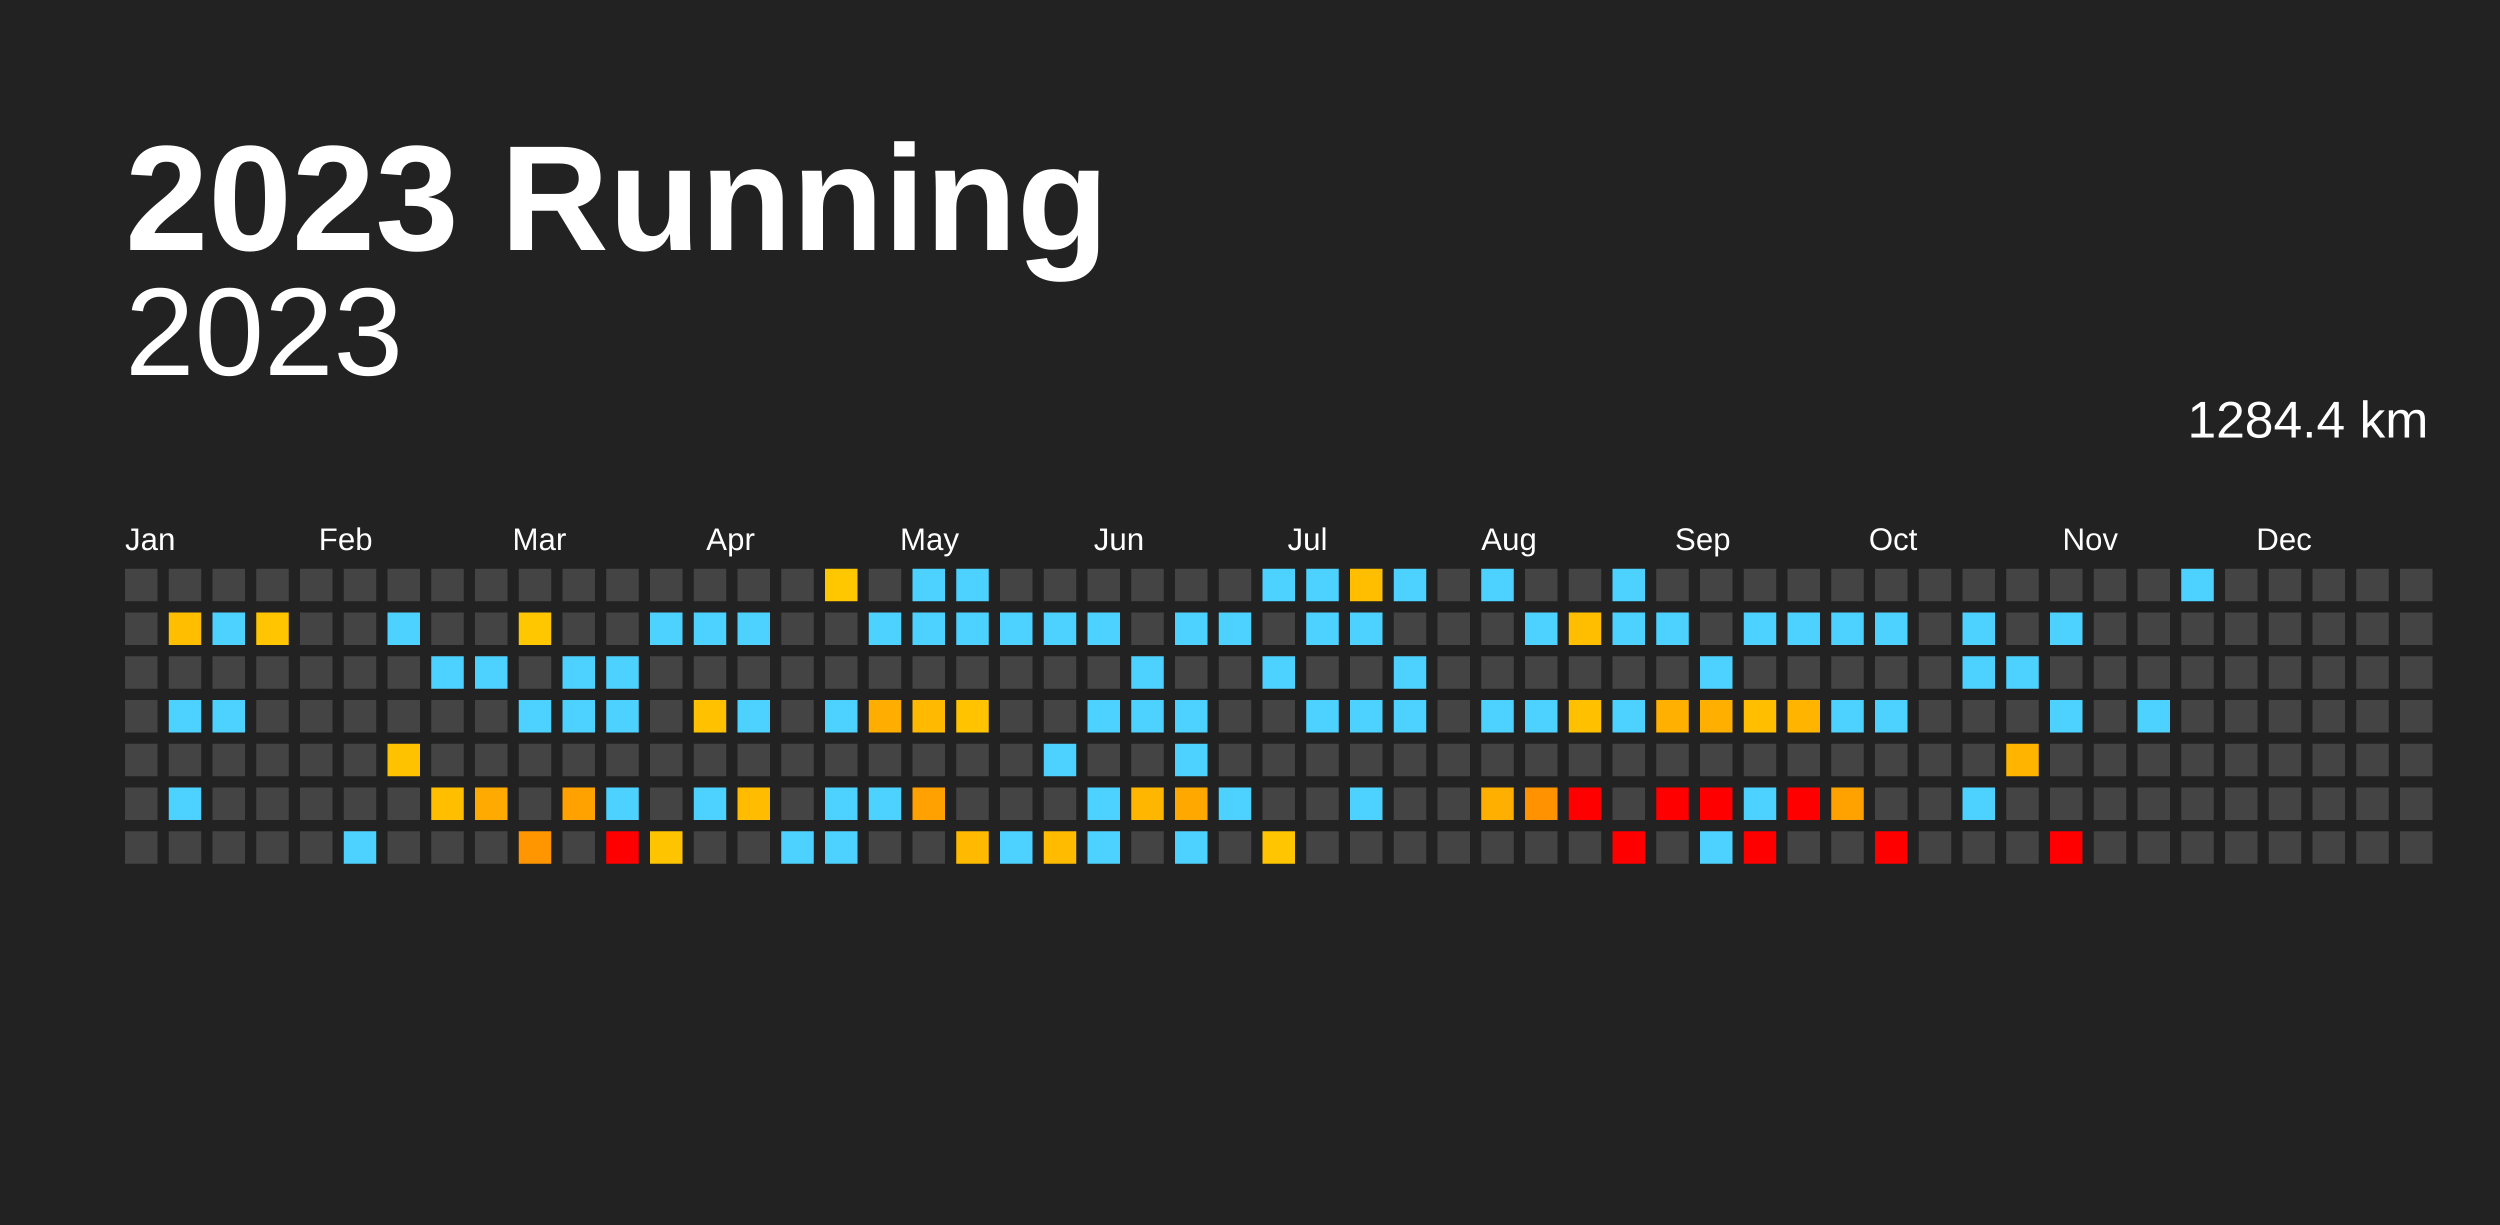
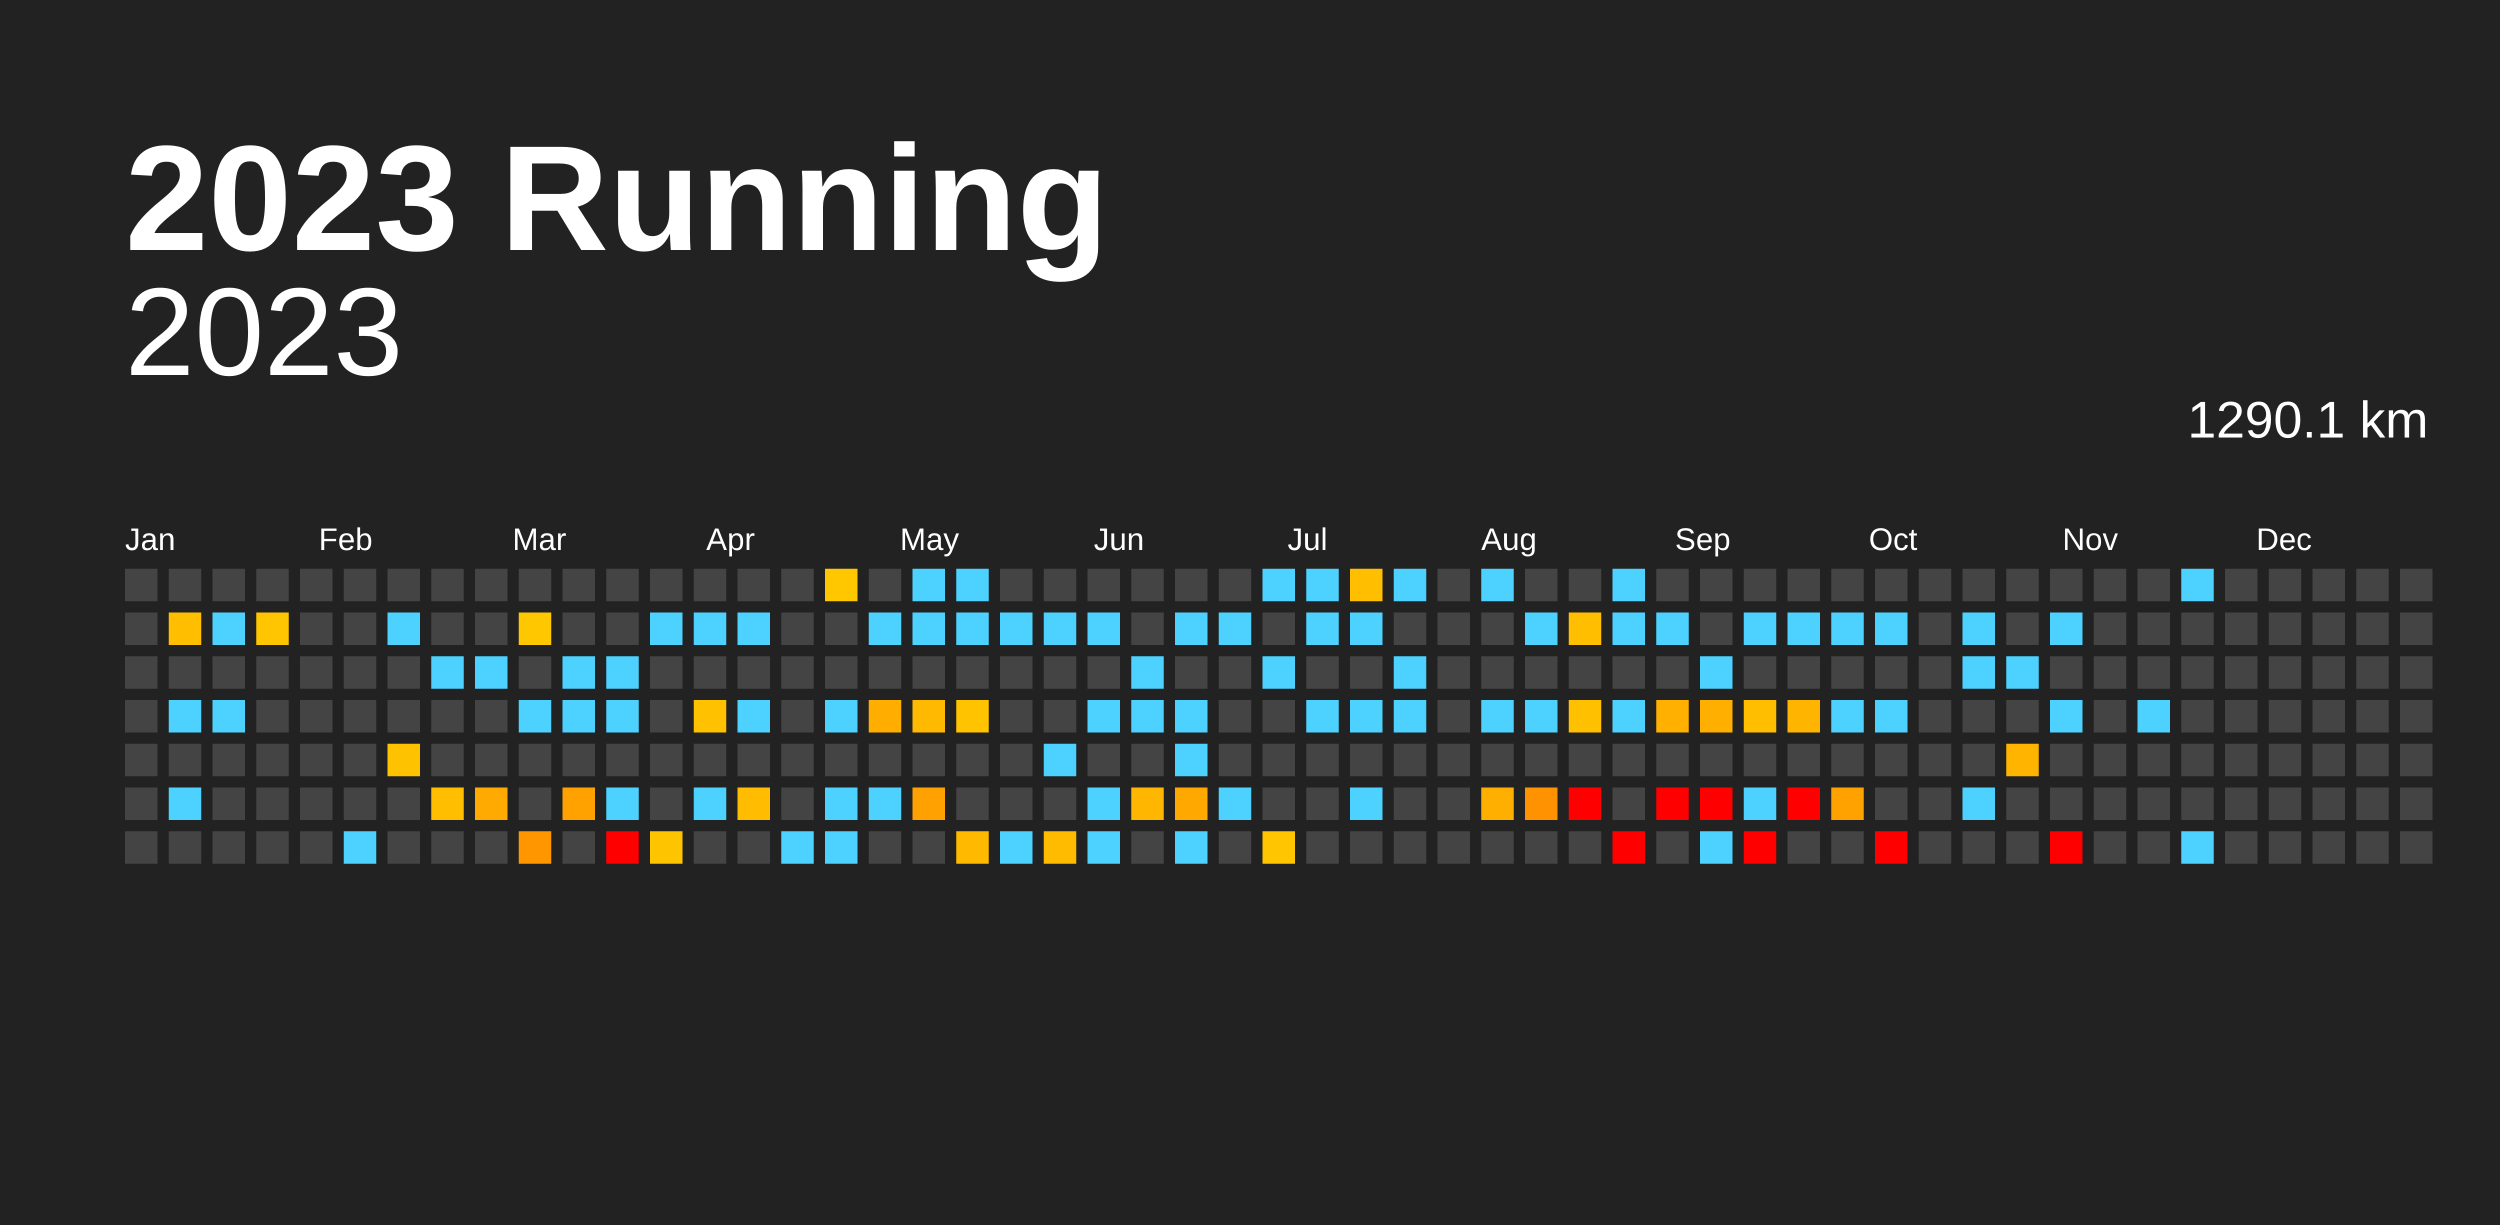
<svg xmlns="http://www.w3.org/2000/svg" baseProfile="full" height="98mm" version="1.1" viewBox="0,0,200,98" width="200mm">
  <defs />
  <rect fill="#222222" height="98" width="200" x="0" y="0" />
  <text fill="#FFFFFF" style="font-size:12px; font-family:Arial; font-weight:bold;" x="10" y="20">2023 Running</text>
  <text alignment-baseline="hanging" fill="#FFFFFF" style="font-size:10.0px; font-family:Arial;" x="10" y="30">2023</text>
-   <text alignment-baseline="hanging" fill="#FFFFFF" style="font-size:4.125px; font-family:Arial;" x="175" y="35">1284.4 km</text>
+   <text alignment-baseline="hanging" fill="#FFFFFF" style="font-size:4.125px; font-family:Arial;" x="175" y="35">1290.1 km</text>
  <text fill="#FFFFFF" style="font-size:2.5px; font-family:Arial" x="10.0" y="44">Jan</text>
  <text fill="#FFFFFF" style="font-size:2.5px; font-family:Arial" x="25.5" y="44">Feb</text>
  <text fill="#FFFFFF" style="font-size:2.5px; font-family:Arial" x="41.0" y="44">Mar</text>
  <text fill="#FFFFFF" style="font-size:2.5px; font-family:Arial" x="56.5" y="44">Apr</text>
  <text fill="#FFFFFF" style="font-size:2.5px; font-family:Arial" x="72.0" y="44">May</text>
  <text fill="#FFFFFF" style="font-size:2.5px; font-family:Arial" x="87.5" y="44">Jun</text>
  <text fill="#FFFFFF" style="font-size:2.5px; font-family:Arial" x="103.0" y="44">Jul</text>
  <text fill="#FFFFFF" style="font-size:2.5px; font-family:Arial" x="118.5" y="44">Aug</text>
  <text fill="#FFFFFF" style="font-size:2.5px; font-family:Arial" x="134.0" y="44">Sep</text>
  <text fill="#FFFFFF" style="font-size:2.5px; font-family:Arial" x="149.5" y="44">Oct</text>
  <text fill="#FFFFFF" style="font-size:2.5px; font-family:Arial" x="165.0" y="44">Nov</text>
  <text fill="#FFFFFF" style="font-size:2.5px; font-family:Arial" x="180.5" y="44">Dec</text>
  <rect fill="#444444" height="2.6" width="2.6" x="10.0" y="45.5" />
  <rect fill="#444444" height="2.6" width="2.6" x="10.0" y="49.0" />
  <rect fill="#444444" height="2.6" width="2.6" x="10.0" y="52.5" />
  <rect fill="#444444" height="2.6" width="2.6" x="10.0" y="56.0" />
  <rect fill="#444444" height="2.6" width="2.6" x="10.0" y="59.5" />
  <rect fill="#444444" height="2.6" width="2.6" x="10.0" y="63.0" />
  <rect fill="#444444" height="2.6" width="2.6" x="10.0" y="66.5" />
  <rect fill="#444444" height="2.6" width="2.6" x="13.5" y="45.5" />
  <rect fill="#ffbf00" height="2.6" width="2.6" x="13.5" y="49.0" />
  <rect fill="#444444" height="2.6" width="2.6" x="13.5" y="52.5" />
  <rect fill="#4dd2ff" height="2.6" width="2.6" x="13.5" y="56.0" />
  <rect fill="#444444" height="2.6" width="2.6" x="13.5" y="59.5" />
  <rect fill="#4dd2ff" height="2.6" width="2.6" x="13.5" y="63.0" />
  <rect fill="#444444" height="2.6" width="2.6" x="13.5" y="66.5" />
  <rect fill="#444444" height="2.6" width="2.6" x="17.0" y="45.5" />
  <rect fill="#4dd2ff" height="2.6" width="2.6" x="17.0" y="49.0" />
  <rect fill="#444444" height="2.6" width="2.6" x="17.0" y="52.5" />
  <rect fill="#4dd2ff" height="2.6" width="2.6" x="17.0" y="56.0" />
  <rect fill="#444444" height="2.6" width="2.6" x="17.0" y="59.5" />
  <rect fill="#444444" height="2.6" width="2.6" x="17.0" y="63.0" />
  <rect fill="#444444" height="2.6" width="2.6" x="17.0" y="66.5" />
  <rect fill="#444444" height="2.6" width="2.6" x="20.5" y="45.5" />
  <rect fill="#ffc500" height="2.6" width="2.6" x="20.5" y="49.0" />
  <rect fill="#444444" height="2.6" width="2.6" x="20.5" y="52.5" />
  <rect fill="#444444" height="2.6" width="2.6" x="20.5" y="56.0" />
  <rect fill="#444444" height="2.6" width="2.6" x="20.5" y="59.5" />
  <rect fill="#444444" height="2.6" width="2.6" x="20.5" y="63.0" />
  <rect fill="#444444" height="2.6" width="2.6" x="20.5" y="66.5" />
  <rect fill="#444444" height="2.6" width="2.6" x="24.0" y="45.5" />
  <rect fill="#444444" height="2.6" width="2.6" x="24.0" y="49.0" />
  <rect fill="#444444" height="2.6" width="2.6" x="24.0" y="52.5" />
  <rect fill="#444444" height="2.6" width="2.6" x="24.0" y="56.0" />
  <rect fill="#444444" height="2.6" width="2.6" x="24.0" y="59.5" />
  <rect fill="#444444" height="2.6" width="2.6" x="24.0" y="63.0" />
  <rect fill="#444444" height="2.6" width="2.6" x="24.0" y="66.5" />
  <rect fill="#444444" height="2.6" width="2.6" x="27.5" y="45.5" />
  <rect fill="#444444" height="2.6" width="2.6" x="27.5" y="49.0" />
  <rect fill="#444444" height="2.6" width="2.6" x="27.5" y="52.5" />
  <rect fill="#444444" height="2.6" width="2.6" x="27.5" y="56.0" />
  <rect fill="#444444" height="2.6" width="2.6" x="27.5" y="59.5" />
  <rect fill="#444444" height="2.6" width="2.6" x="27.5" y="63.0" />
  <rect fill="#4dd2ff" height="2.6" width="2.6" x="27.5" y="66.5" />
  <rect fill="#444444" height="2.6" width="2.6" x="31.0" y="45.5" />
  <rect fill="#4dd2ff" height="2.6" width="2.6" x="31.0" y="49.0" />
  <rect fill="#444444" height="2.6" width="2.6" x="31.0" y="52.5" />
  <rect fill="#444444" height="2.6" width="2.6" x="31.0" y="56.0" />
  <rect fill="#ffc200" height="2.6" width="2.6" x="31.0" y="59.5" />
  <rect fill="#444444" height="2.6" width="2.6" x="31.0" y="63.0" />
  <rect fill="#444444" height="2.6" width="2.6" x="31.0" y="66.5" />
  <rect fill="#444444" height="2.6" width="2.6" x="34.5" y="45.5" />
  <rect fill="#444444" height="2.6" width="2.6" x="34.5" y="49.0" />
  <rect fill="#4dd2ff" height="2.6" width="2.6" x="34.5" y="52.5" />
  <rect fill="#444444" height="2.6" width="2.6" x="34.5" y="56.0" />
  <rect fill="#444444" height="2.6" width="2.6" x="34.5" y="59.5" />
  <rect fill="#ffbe00" height="2.6" width="2.6" x="34.5" y="63.0" />
  <rect fill="#444444" height="2.6" width="2.6" x="34.5" y="66.5" />
  <rect fill="#444444" height="2.6" width="2.6" x="38.0" y="45.5" />
  <rect fill="#444444" height="2.6" width="2.6" x="38.0" y="49.0" />
  <rect fill="#4dd2ff" height="2.6" width="2.6" x="38.0" y="52.5" />
  <rect fill="#444444" height="2.6" width="2.6" x="38.0" y="56.0" />
  <rect fill="#444444" height="2.6" width="2.6" x="38.0" y="59.5" />
  <rect fill="#ffaa00" height="2.6" width="2.6" x="38.0" y="63.0" />
  <rect fill="#444444" height="2.6" width="2.6" x="38.0" y="66.5" />
  <rect fill="#444444" height="2.6" width="2.6" x="41.5" y="45.5" />
  <rect fill="#ffc700" height="2.6" width="2.6" x="41.5" y="49.0" />
  <rect fill="#444444" height="2.6" width="2.6" x="41.5" y="52.5" />
  <rect fill="#4dd2ff" height="2.6" width="2.6" x="41.5" y="56.0" />
  <rect fill="#444444" height="2.6" width="2.6" x="41.5" y="59.5" />
  <rect fill="#444444" height="2.6" width="2.6" x="41.5" y="63.0" />
  <rect fill="#ff9600" height="2.6" width="2.6" x="41.5" y="66.5" />
  <rect fill="#444444" height="2.6" width="2.6" x="45.0" y="45.5" />
  <rect fill="#444444" height="2.6" width="2.6" x="45.0" y="49.0" />
  <rect fill="#4dd2ff" height="2.6" width="2.6" x="45.0" y="52.5" />
  <rect fill="#4dd2ff" height="2.6" width="2.6" x="45.0" y="56.0" />
  <rect fill="#444444" height="2.6" width="2.6" x="45.0" y="59.5" />
  <rect fill="#ffa200" height="2.6" width="2.6" x="45.0" y="63.0" />
  <rect fill="#444444" height="2.6" width="2.6" x="45.0" y="66.5" />
  <rect fill="#444444" height="2.6" width="2.6" x="48.5" y="45.5" />
  <rect fill="#444444" height="2.6" width="2.6" x="48.5" y="49.0" />
  <rect fill="#4dd2ff" height="2.6" width="2.6" x="48.5" y="52.5" />
  <rect fill="#4dd2ff" height="2.6" width="2.6" x="48.5" y="56.0" />
  <rect fill="#444444" height="2.6" width="2.6" x="48.5" y="59.5" />
  <rect fill="#4dd2ff" height="2.6" width="2.6" x="48.5" y="63.0" />
  <rect fill="red" height="2.6" width="2.6" x="48.5" y="66.5" />
  <rect fill="#444444" height="2.6" width="2.6" x="52.0" y="45.5" />
  <rect fill="#4dd2ff" height="2.6" width="2.6" x="52.0" y="49.0" />
  <rect fill="#444444" height="2.6" width="2.6" x="52.0" y="52.5" />
  <rect fill="#444444" height="2.6" width="2.6" x="52.0" y="56.0" />
  <rect fill="#444444" height="2.6" width="2.6" x="52.0" y="59.5" />
  <rect fill="#444444" height="2.6" width="2.6" x="52.0" y="63.0" />
  <rect fill="#ffc400" height="2.6" width="2.6" x="52.0" y="66.5" />
  <rect fill="#444444" height="2.6" width="2.6" x="55.5" y="45.5" />
  <rect fill="#4dd2ff" height="2.6" width="2.6" x="55.5" y="49.0" />
  <rect fill="#444444" height="2.6" width="2.6" x="55.5" y="52.5" />
  <rect fill="#ffc100" height="2.6" width="2.6" x="55.5" y="56.0" />
  <rect fill="#444444" height="2.6" width="2.6" x="55.5" y="59.5" />
  <rect fill="#4dd2ff" height="2.6" width="2.6" x="55.5" y="63.0" />
  <rect fill="#444444" height="2.6" width="2.6" x="55.5" y="66.5" />
  <rect fill="#444444" height="2.6" width="2.6" x="59.0" y="45.5" />
  <rect fill="#4dd2ff" height="2.6" width="2.6" x="59.0" y="49.0" />
  <rect fill="#444444" height="2.6" width="2.6" x="59.0" y="52.5" />
  <rect fill="#4dd2ff" height="2.6" width="2.6" x="59.0" y="56.0" />
  <rect fill="#444444" height="2.6" width="2.6" x="59.0" y="59.5" />
  <rect fill="#ffbc00" height="2.6" width="2.6" x="59.0" y="63.0" />
  <rect fill="#444444" height="2.6" width="2.6" x="59.0" y="66.5" />
  <rect fill="#444444" height="2.6" width="2.6" x="62.5" y="45.5" />
  <rect fill="#444444" height="2.6" width="2.6" x="62.5" y="49.0" />
  <rect fill="#444444" height="2.6" width="2.6" x="62.5" y="52.5" />
  <rect fill="#444444" height="2.6" width="2.6" x="62.5" y="56.0" />
  <rect fill="#444444" height="2.6" width="2.6" x="62.5" y="59.5" />
  <rect fill="#444444" height="2.6" width="2.6" x="62.5" y="63.0" />
  <rect fill="#4dd2ff" height="2.6" width="2.6" x="62.5" y="66.5" />
  <rect fill="#ffc700" height="2.6" width="2.6" x="66.0" y="45.5" />
  <rect fill="#444444" height="2.6" width="2.6" x="66.0" y="49.0" />
  <rect fill="#444444" height="2.6" width="2.6" x="66.0" y="52.5" />
  <rect fill="#4dd2ff" height="2.6" width="2.6" x="66.0" y="56.0" />
  <rect fill="#444444" height="2.6" width="2.6" x="66.0" y="59.5" />
  <rect fill="#4dd2ff" height="2.6" width="2.6" x="66.0" y="63.0" />
  <rect fill="#4dd2ff" height="2.6" width="2.6" x="66.0" y="66.5" />
  <rect fill="#444444" height="2.6" width="2.6" x="69.5" y="45.5" />
  <rect fill="#4dd2ff" height="2.6" width="2.6" x="69.5" y="49.0" />
  <rect fill="#444444" height="2.6" width="2.6" x="69.5" y="52.5" />
  <rect fill="#ffae00" height="2.6" width="2.6" x="69.5" y="56.0" />
  <rect fill="#444444" height="2.6" width="2.6" x="69.5" y="59.5" />
  <rect fill="#4dd2ff" height="2.6" width="2.6" x="69.5" y="63.0" />
  <rect fill="#444444" height="2.6" width="2.6" x="69.5" y="66.5" />
  <rect fill="#4dd2ff" height="2.6" width="2.6" x="73.0" y="45.5" />
  <rect fill="#4dd2ff" height="2.6" width="2.6" x="73.0" y="49.0" />
  <rect fill="#444444" height="2.6" width="2.6" x="73.0" y="52.5" />
  <rect fill="#ffb900" height="2.6" width="2.6" x="73.0" y="56.0" />
  <rect fill="#444444" height="2.6" width="2.6" x="73.0" y="59.5" />
  <rect fill="#ffa100" height="2.6" width="2.6" x="73.0" y="63.0" />
  <rect fill="#444444" height="2.6" width="2.6" x="73.0" y="66.5" />
  <rect fill="#4dd2ff" height="2.6" width="2.6" x="76.5" y="45.5" />
  <rect fill="#4dd2ff" height="2.6" width="2.6" x="76.5" y="49.0" />
  <rect fill="#444444" height="2.6" width="2.6" x="76.5" y="52.5" />
  <rect fill="#ffc300" height="2.6" width="2.6" x="76.5" y="56.0" />
  <rect fill="#444444" height="2.6" width="2.6" x="76.5" y="59.5" />
  <rect fill="#444444" height="2.6" width="2.6" x="76.5" y="63.0" />
  <rect fill="#ffba00" height="2.6" width="2.6" x="76.5" y="66.5" />
  <rect fill="#444444" height="2.6" width="2.6" x="80.0" y="45.5" />
  <rect fill="#4dd2ff" height="2.6" width="2.6" x="80.0" y="49.0" />
  <rect fill="#444444" height="2.6" width="2.6" x="80.0" y="52.5" />
  <rect fill="#444444" height="2.6" width="2.6" x="80.0" y="56.0" />
  <rect fill="#444444" height="2.6" width="2.6" x="80.0" y="59.5" />
  <rect fill="#444444" height="2.6" width="2.6" x="80.0" y="63.0" />
  <rect fill="#4dd2ff" height="2.6" width="2.6" x="80.0" y="66.5" />
  <rect fill="#444444" height="2.6" width="2.6" x="83.5" y="45.5" />
  <rect fill="#4dd2ff" height="2.6" width="2.6" x="83.5" y="49.0" />
  <rect fill="#444444" height="2.6" width="2.6" x="83.5" y="52.5" />
  <rect fill="#444444" height="2.6" width="2.6" x="83.5" y="56.0" />
  <rect fill="#4dd2ff" height="2.6" width="2.6" x="83.5" y="59.5" />
  <rect fill="#444444" height="2.6" width="2.6" x="83.5" y="63.0" />
  <rect fill="#ffbb00" height="2.6" width="2.6" x="83.5" y="66.5" />
  <rect fill="#444444" height="2.6" width="2.6" x="87.0" y="45.5" />
  <rect fill="#4dd2ff" height="2.6" width="2.6" x="87.0" y="49.0" />
  <rect fill="#444444" height="2.6" width="2.6" x="87.0" y="52.5" />
  <rect fill="#4dd2ff" height="2.6" width="2.6" x="87.0" y="56.0" />
  <rect fill="#444444" height="2.6" width="2.6" x="87.0" y="59.5" />
  <rect fill="#4dd2ff" height="2.6" width="2.6" x="87.0" y="63.0" />
  <rect fill="#4dd2ff" height="2.6" width="2.6" x="87.0" y="66.5" />
  <rect fill="#444444" height="2.6" width="2.6" x="90.5" y="45.5" />
  <rect fill="#444444" height="2.6" width="2.6" x="90.5" y="49.0" />
  <rect fill="#4dd2ff" height="2.6" width="2.6" x="90.5" y="52.5" />
  <rect fill="#4dd2ff" height="2.6" width="2.6" x="90.5" y="56.0" />
  <rect fill="#444444" height="2.6" width="2.6" x="90.5" y="59.5" />
  <rect fill="#ffb600" height="2.6" width="2.6" x="90.5" y="63.0" />
  <rect fill="#444444" height="2.6" width="2.6" x="90.5" y="66.5" />
  <rect fill="#444444" height="2.6" width="2.6" x="94.0" y="45.5" />
  <rect fill="#4dd2ff" height="2.6" width="2.6" x="94.0" y="49.0" />
  <rect fill="#444444" height="2.6" width="2.6" x="94.0" y="52.5" />
  <rect fill="#4dd2ff" height="2.6" width="2.6" x="94.0" y="56.0" />
  <rect fill="#4dd2ff" height="2.6" width="2.6" x="94.0" y="59.5" />
  <rect fill="#ffa900" height="2.6" width="2.6" x="94.0" y="63.0" />
  <rect fill="#4dd2ff" height="2.6" width="2.6" x="94.0" y="66.5" />
  <rect fill="#444444" height="2.6" width="2.6" x="97.5" y="45.5" />
  <rect fill="#4dd2ff" height="2.6" width="2.6" x="97.5" y="49.0" />
  <rect fill="#444444" height="2.6" width="2.6" x="97.5" y="52.5" />
  <rect fill="#444444" height="2.6" width="2.6" x="97.5" y="56.0" />
  <rect fill="#444444" height="2.6" width="2.6" x="97.5" y="59.5" />
  <rect fill="#4dd2ff" height="2.6" width="2.6" x="97.5" y="63.0" />
  <rect fill="#444444" height="2.6" width="2.6" x="97.5" y="66.5" />
  <rect fill="#4dd2ff" height="2.6" width="2.6" x="101.0" y="45.5" />
  <rect fill="#444444" height="2.6" width="2.6" x="101.0" y="49.0" />
  <rect fill="#4dd2ff" height="2.6" width="2.6" x="101.0" y="52.5" />
  <rect fill="#444444" height="2.6" width="2.6" x="101.0" y="56.0" />
  <rect fill="#444444" height="2.6" width="2.6" x="101.0" y="59.5" />
  <rect fill="#444444" height="2.6" width="2.6" x="101.0" y="63.0" />
  <rect fill="#ffc500" height="2.6" width="2.6" x="101.0" y="66.5" />
  <rect fill="#4dd2ff" height="2.6" width="2.6" x="104.5" y="45.5" />
  <rect fill="#4dd2ff" height="2.6" width="2.6" x="104.5" y="49.0" />
  <rect fill="#444444" height="2.6" width="2.6" x="104.5" y="52.5" />
  <rect fill="#4dd2ff" height="2.6" width="2.6" x="104.5" y="56.0" />
  <rect fill="#444444" height="2.6" width="2.6" x="104.5" y="59.5" />
  <rect fill="#444444" height="2.6" width="2.6" x="104.5" y="63.0" />
  <rect fill="#444444" height="2.6" width="2.6" x="104.5" y="66.5" />
  <rect fill="#ffbf00" height="2.6" width="2.6" x="108.0" y="45.5" />
  <rect fill="#4dd2ff" height="2.6" width="2.6" x="108.0" y="49.0" />
  <rect fill="#444444" height="2.6" width="2.6" x="108.0" y="52.5" />
  <rect fill="#4dd2ff" height="2.6" width="2.6" x="108.0" y="56.0" />
  <rect fill="#444444" height="2.6" width="2.6" x="108.0" y="59.5" />
  <rect fill="#4dd2ff" height="2.6" width="2.6" x="108.0" y="63.0" />
  <rect fill="#444444" height="2.6" width="2.6" x="108.0" y="66.5" />
  <rect fill="#4dd2ff" height="2.6" width="2.6" x="111.5" y="45.5" />
  <rect fill="#444444" height="2.6" width="2.6" x="111.5" y="49.0" />
  <rect fill="#4dd2ff" height="2.6" width="2.6" x="111.5" y="52.5" />
  <rect fill="#4dd2ff" height="2.6" width="2.6" x="111.5" y="56.0" />
  <rect fill="#444444" height="2.6" width="2.6" x="111.5" y="59.5" />
  <rect fill="#444444" height="2.6" width="2.6" x="111.5" y="63.0" />
  <rect fill="#444444" height="2.6" width="2.6" x="111.5" y="66.5" />
  <rect fill="#444444" height="2.6" width="2.6" x="115.0" y="45.5" />
  <rect fill="#444444" height="2.6" width="2.6" x="115.0" y="49.0" />
  <rect fill="#444444" height="2.6" width="2.6" x="115.0" y="52.5" />
  <rect fill="#444444" height="2.6" width="2.6" x="115.0" y="56.0" />
  <rect fill="#444444" height="2.6" width="2.6" x="115.0" y="59.5" />
  <rect fill="#444444" height="2.6" width="2.6" x="115.0" y="63.0" />
  <rect fill="#444444" height="2.6" width="2.6" x="115.0" y="66.5" />
  <rect fill="#4dd2ff" height="2.6" width="2.6" x="118.5" y="45.5" />
  <rect fill="#444444" height="2.6" width="2.6" x="118.5" y="49.0" />
  <rect fill="#444444" height="2.6" width="2.6" x="118.5" y="52.5" />
  <rect fill="#4dd2ff" height="2.6" width="2.6" x="118.5" y="56.0" />
  <rect fill="#444444" height="2.6" width="2.6" x="118.5" y="59.5" />
  <rect fill="#ffaf00" height="2.6" width="2.6" x="118.5" y="63.0" />
  <rect fill="#444444" height="2.6" width="2.6" x="118.5" y="66.5" />
  <rect fill="#444444" height="2.6" width="2.6" x="122.0" y="45.5" />
  <rect fill="#4dd2ff" height="2.6" width="2.6" x="122.0" y="49.0" />
  <rect fill="#444444" height="2.6" width="2.6" x="122.0" y="52.5" />
  <rect fill="#4dd2ff" height="2.6" width="2.6" x="122.0" y="56.0" />
  <rect fill="#444444" height="2.6" width="2.6" x="122.0" y="59.5" />
  <rect fill="#ff9200" height="2.6" width="2.6" x="122.0" y="63.0" />
  <rect fill="#444444" height="2.6" width="2.6" x="122.0" y="66.5" />
  <rect fill="#444444" height="2.6" width="2.6" x="125.5" y="45.5" />
  <rect fill="#ffbf00" height="2.6" width="2.6" x="125.5" y="49.0" />
  <rect fill="#444444" height="2.6" width="2.6" x="125.5" y="52.5" />
  <rect fill="#ffc000" height="2.6" width="2.6" x="125.5" y="56.0" />
  <rect fill="#444444" height="2.6" width="2.6" x="125.5" y="59.5" />
  <rect fill="red" height="2.6" width="2.6" x="125.5" y="63.0" />
  <rect fill="#444444" height="2.6" width="2.6" x="125.5" y="66.5" />
  <rect fill="#4dd2ff" height="2.6" width="2.6" x="129.0" y="45.5" />
  <rect fill="#4dd2ff" height="2.6" width="2.6" x="129.0" y="49.0" />
  <rect fill="#444444" height="2.6" width="2.6" x="129.0" y="52.5" />
  <rect fill="#4dd2ff" height="2.6" width="2.6" x="129.0" y="56.0" />
  <rect fill="#444444" height="2.6" width="2.6" x="129.0" y="59.5" />
  <rect fill="#444444" height="2.6" width="2.6" x="129.0" y="63.0" />
  <rect fill="red" height="2.6" width="2.6" x="129.0" y="66.5" />
  <rect fill="#444444" height="2.6" width="2.6" x="132.5" y="45.5" />
  <rect fill="#4dd2ff" height="2.6" width="2.6" x="132.5" y="49.0" />
  <rect fill="#444444" height="2.6" width="2.6" x="132.5" y="52.5" />
  <rect fill="#ffb000" height="2.6" width="2.6" x="132.5" y="56.0" />
  <rect fill="#444444" height="2.6" width="2.6" x="132.5" y="59.5" />
  <rect fill="red" height="2.6" width="2.6" x="132.5" y="63.0" />
  <rect fill="#444444" height="2.6" width="2.6" x="132.5" y="66.5" />
  <rect fill="#444444" height="2.6" width="2.6" x="136.0" y="45.5" />
  <rect fill="#444444" height="2.6" width="2.6" x="136.0" y="49.0" />
  <rect fill="#4dd2ff" height="2.6" width="2.6" x="136.0" y="52.5" />
  <rect fill="#ffaf00" height="2.6" width="2.6" x="136.0" y="56.0" />
  <rect fill="#444444" height="2.6" width="2.6" x="136.0" y="59.5" />
  <rect fill="red" height="2.6" width="2.6" x="136.0" y="63.0" />
  <rect fill="#4dd2ff" height="2.6" width="2.6" x="136.0" y="66.5" />
  <rect fill="#444444" height="2.6" width="2.6" x="139.5" y="45.5" />
  <rect fill="#4dd2ff" height="2.6" width="2.6" x="139.5" y="49.0" />
  <rect fill="#444444" height="2.6" width="2.6" x="139.5" y="52.5" />
  <rect fill="#ffbf00" height="2.6" width="2.6" x="139.5" y="56.0" />
  <rect fill="#444444" height="2.6" width="2.6" x="139.5" y="59.5" />
  <rect fill="#4dd2ff" height="2.6" width="2.6" x="139.5" y="63.0" />
  <rect fill="red" height="2.6" width="2.6" x="139.5" y="66.5" />
  <rect fill="#444444" height="2.6" width="2.6" x="143.0" y="45.5" />
  <rect fill="#4dd2ff" height="2.6" width="2.6" x="143.0" y="49.0" />
  <rect fill="#444444" height="2.6" width="2.6" x="143.0" y="52.5" />
  <rect fill="#ffb500" height="2.6" width="2.6" x="143.0" y="56.0" />
  <rect fill="#444444" height="2.6" width="2.6" x="143.0" y="59.5" />
  <rect fill="red" height="2.6" width="2.6" x="143.0" y="63.0" />
  <rect fill="#444444" height="2.6" width="2.6" x="143.0" y="66.5" />
  <rect fill="#444444" height="2.6" width="2.6" x="146.5" y="45.5" />
  <rect fill="#4dd2ff" height="2.6" width="2.6" x="146.5" y="49.0" />
  <rect fill="#444444" height="2.6" width="2.6" x="146.5" y="52.5" />
  <rect fill="#4dd2ff" height="2.6" width="2.6" x="146.5" y="56.0" />
  <rect fill="#444444" height="2.6" width="2.6" x="146.5" y="59.5" />
  <rect fill="#ffa200" height="2.6" width="2.6" x="146.5" y="63.0" />
  <rect fill="#444444" height="2.6" width="2.6" x="146.5" y="66.5" />
  <rect fill="#444444" height="2.6" width="2.6" x="150.0" y="45.5" />
  <rect fill="#4dd2ff" height="2.6" width="2.6" x="150.0" y="49.0" />
  <rect fill="#444444" height="2.6" width="2.6" x="150.0" y="52.5" />
  <rect fill="#4dd2ff" height="2.6" width="2.6" x="150.0" y="56.0" />
  <rect fill="#444444" height="2.6" width="2.6" x="150.0" y="59.5" />
  <rect fill="#444444" height="2.6" width="2.6" x="150.0" y="63.0" />
  <rect fill="red" height="2.6" width="2.6" x="150.0" y="66.5" />
  <rect fill="#444444" height="2.6" width="2.6" x="153.5" y="45.5" />
  <rect fill="#444444" height="2.6" width="2.6" x="153.5" y="49.0" />
  <rect fill="#444444" height="2.6" width="2.6" x="153.5" y="52.5" />
  <rect fill="#444444" height="2.6" width="2.6" x="153.5" y="56.0" />
  <rect fill="#444444" height="2.6" width="2.6" x="153.5" y="59.5" />
  <rect fill="#444444" height="2.6" width="2.6" x="153.5" y="63.0" />
  <rect fill="#444444" height="2.6" width="2.6" x="153.5" y="66.5" />
  <rect fill="#444444" height="2.6" width="2.6" x="157.0" y="45.5" />
  <rect fill="#4dd2ff" height="2.6" width="2.6" x="157.0" y="49.0" />
  <rect fill="#4dd2ff" height="2.6" width="2.6" x="157.0" y="52.5" />
  <rect fill="#444444" height="2.6" width="2.6" x="157.0" y="56.0" />
  <rect fill="#444444" height="2.6" width="2.6" x="157.0" y="59.5" />
  <rect fill="#4dd2ff" height="2.6" width="2.6" x="157.0" y="63.0" />
  <rect fill="#444444" height="2.6" width="2.6" x="157.0" y="66.5" />
  <rect fill="#444444" height="2.6" width="2.6" x="160.5" y="45.5" />
  <rect fill="#444444" height="2.6" width="2.6" x="160.5" y="49.0" />
  <rect fill="#4dd2ff" height="2.6" width="2.6" x="160.5" y="52.5" />
  <rect fill="#444444" height="2.6" width="2.6" x="160.5" y="56.0" />
  <rect fill="#ffb400" height="2.6" width="2.6" x="160.5" y="59.5" />
  <rect fill="#444444" height="2.6" width="2.6" x="160.5" y="63.0" />
  <rect fill="#444444" height="2.6" width="2.6" x="160.5" y="66.5" />
  <rect fill="#444444" height="2.6" width="2.6" x="164.0" y="45.5" />
  <rect fill="#4dd2ff" height="2.6" width="2.6" x="164.0" y="49.0" />
  <rect fill="#444444" height="2.6" width="2.6" x="164.0" y="52.5" />
  <rect fill="#4dd2ff" height="2.6" width="2.6" x="164.0" y="56.0" />
  <rect fill="#444444" height="2.6" width="2.6" x="164.0" y="59.5" />
  <rect fill="#444444" height="2.6" width="2.6" x="164.0" y="63.0" />
  <rect fill="red" height="2.6" width="2.6" x="164.0" y="66.5" />
  <rect fill="#444444" height="2.6" width="2.6" x="167.5" y="45.5" />
  <rect fill="#444444" height="2.6" width="2.6" x="167.5" y="49.0" />
  <rect fill="#444444" height="2.6" width="2.6" x="167.5" y="52.5" />
  <rect fill="#444444" height="2.6" width="2.6" x="167.5" y="56.0" />
  <rect fill="#444444" height="2.6" width="2.6" x="167.5" y="59.5" />
  <rect fill="#444444" height="2.6" width="2.6" x="167.5" y="63.0" />
  <rect fill="#444444" height="2.6" width="2.6" x="167.5" y="66.5" />
  <rect fill="#444444" height="2.6" width="2.6" x="171.0" y="45.5" />
  <rect fill="#444444" height="2.6" width="2.6" x="171.0" y="49.0" />
  <rect fill="#444444" height="2.6" width="2.6" x="171.0" y="52.5" />
  <rect fill="#4dd2ff" height="2.6" width="2.6" x="171.0" y="56.0" />
  <rect fill="#444444" height="2.6" width="2.6" x="171.0" y="59.5" />
  <rect fill="#444444" height="2.6" width="2.6" x="171.0" y="63.0" />
  <rect fill="#444444" height="2.6" width="2.6" x="171.0" y="66.5" />
  <rect fill="#4dd2ff" height="2.6" width="2.6" x="174.5" y="45.5" />
  <rect fill="#444444" height="2.6" width="2.6" x="174.5" y="49.0" />
  <rect fill="#444444" height="2.6" width="2.6" x="174.5" y="52.5" />
  <rect fill="#444444" height="2.6" width="2.6" x="174.5" y="56.0" />
  <rect fill="#444444" height="2.6" width="2.6" x="174.5" y="59.5" />
  <rect fill="#444444" height="2.6" width="2.6" x="174.5" y="63.0" />
-   <rect fill="#444444" height="2.6" width="2.6" x="174.5" y="66.5" />
+   <rect fill="#4dd2ff" height="2.6" width="2.6" x="174.5" y="66.5" />
  <rect fill="#444444" height="2.6" width="2.6" x="178.0" y="45.5" />
  <rect fill="#444444" height="2.6" width="2.6" x="178.0" y="49.0" />
  <rect fill="#444444" height="2.6" width="2.6" x="178.0" y="52.5" />
  <rect fill="#444444" height="2.6" width="2.6" x="178.0" y="56.0" />
  <rect fill="#444444" height="2.6" width="2.6" x="178.0" y="59.5" />
  <rect fill="#444444" height="2.6" width="2.6" x="178.0" y="63.0" />
  <rect fill="#444444" height="2.6" width="2.6" x="178.0" y="66.5" />
  <rect fill="#444444" height="2.6" width="2.6" x="181.5" y="45.5" />
  <rect fill="#444444" height="2.6" width="2.6" x="181.5" y="49.0" />
  <rect fill="#444444" height="2.6" width="2.6" x="181.5" y="52.5" />
  <rect fill="#444444" height="2.6" width="2.6" x="181.5" y="56.0" />
  <rect fill="#444444" height="2.6" width="2.6" x="181.5" y="59.5" />
  <rect fill="#444444" height="2.6" width="2.6" x="181.5" y="63.0" />
  <rect fill="#444444" height="2.6" width="2.6" x="181.5" y="66.5" />
  <rect fill="#444444" height="2.6" width="2.6" x="185.0" y="45.5" />
  <rect fill="#444444" height="2.6" width="2.6" x="185.0" y="49.0" />
  <rect fill="#444444" height="2.6" width="2.6" x="185.0" y="52.5" />
  <rect fill="#444444" height="2.6" width="2.6" x="185.0" y="56.0" />
  <rect fill="#444444" height="2.6" width="2.6" x="185.0" y="59.5" />
  <rect fill="#444444" height="2.6" width="2.6" x="185.0" y="63.0" />
  <rect fill="#444444" height="2.6" width="2.6" x="185.0" y="66.5" />
  <rect fill="#444444" height="2.6" width="2.6" x="188.5" y="45.5" />
  <rect fill="#444444" height="2.6" width="2.6" x="188.5" y="49.0" />
  <rect fill="#444444" height="2.6" width="2.6" x="188.5" y="52.5" />
  <rect fill="#444444" height="2.6" width="2.6" x="188.5" y="56.0" />
  <rect fill="#444444" height="2.6" width="2.6" x="188.5" y="59.5" />
  <rect fill="#444444" height="2.6" width="2.6" x="188.5" y="63.0" />
  <rect fill="#444444" height="2.6" width="2.6" x="188.5" y="66.5" />
  <rect fill="#444444" height="2.6" width="2.6" x="192.0" y="45.5" />
  <rect fill="#444444" height="2.6" width="2.6" x="192.0" y="49.0" />
  <rect fill="#444444" height="2.6" width="2.6" x="192.0" y="52.5" />
  <rect fill="#444444" height="2.6" width="2.6" x="192.0" y="56.0" />
  <rect fill="#444444" height="2.6" width="2.6" x="192.0" y="59.5" />
  <rect fill="#444444" height="2.6" width="2.6" x="192.0" y="63.0" />
  <rect fill="#444444" height="2.6" width="2.6" x="192.0" y="66.5" />
</svg>
